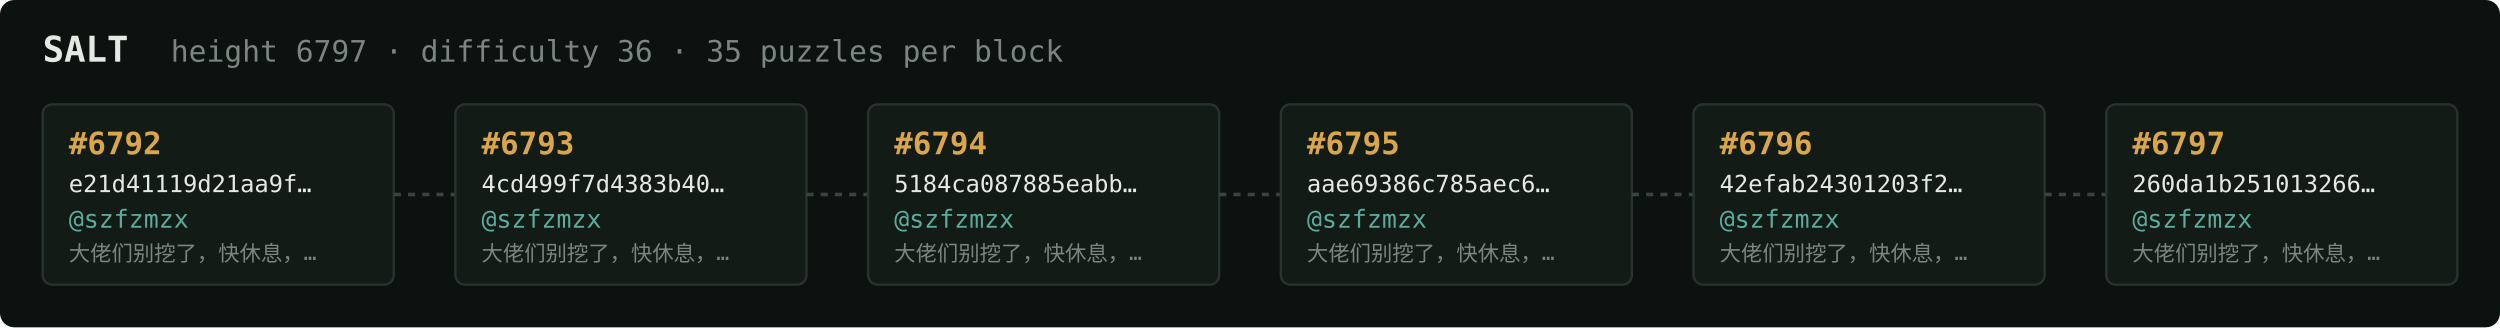
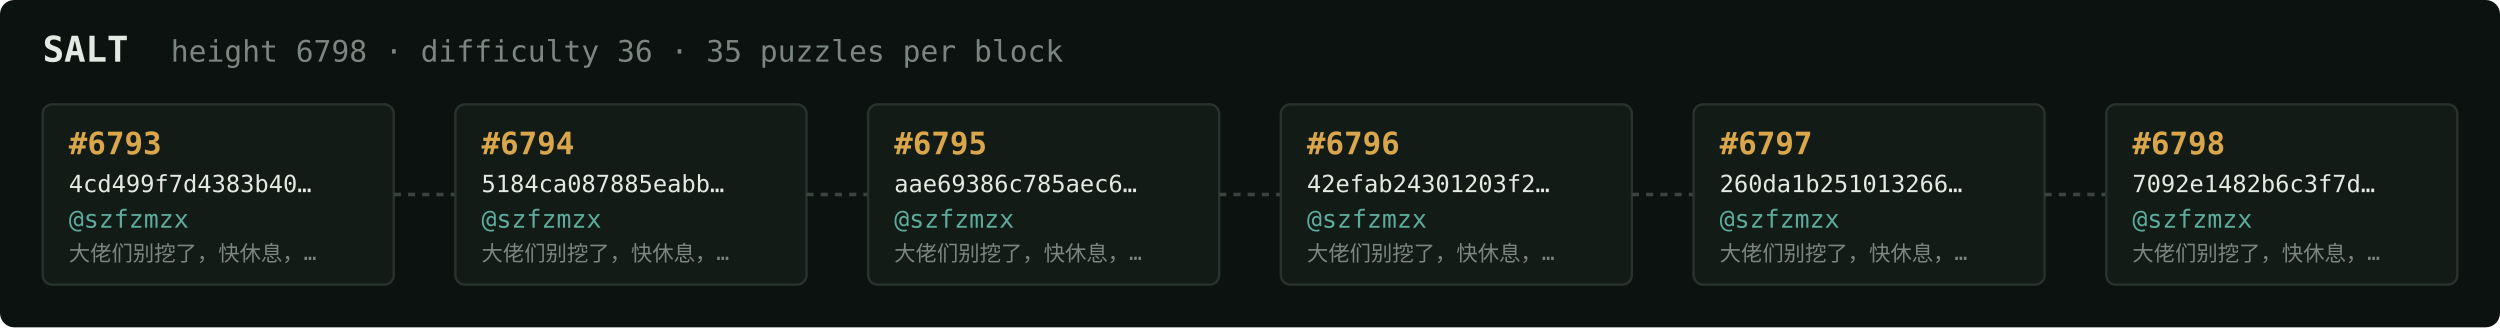
<svg xmlns="http://www.w3.org/2000/svg" width="1054" height="138" viewBox="0 0 1054 138" font-family="ui-monospace,SFMono-Regular,Menlo,monospace">
  <rect fill="#0c1210" width="1054" height="138" rx="6" />
  <text x="18" y="26" fill="#e5e9e3" font-size="15" font-weight="700">SALT</text>
-   <text x="72" y="26" fill="#7a867f" font-size="12.5">height 6797 · difficulty 36 · 35 puzzles per block</text>
+   <text x="72" y="26" fill="#7a867f" font-size="12.5">height 6798 · difficulty 36 · 35 puzzles per block</text>
  <rect x="18" y="44" width="148" height="76" rx="4" fill="#131b17" stroke="#28332e" stroke-width="1" />
-   <text x="29" y="65" fill="#d9a64c" font-size="13" font-weight="700">#6792</text>
-   <text x="29" y="81" fill="#e5e9e3" font-size="10">e21d41119d21aa9f…</text>
+   <text x="29" y="65" fill="#d9a64c" font-size="13" font-weight="700">#6793</text>
+   <text x="29" y="81" fill="#e5e9e3" font-size="10">4cd499f7d4383b40…</text>
  <text x="29" y="96" fill="#5cab9b" font-size="10.5">@szfzmzx</text>
  <text x="29" y="110" fill="#7a867f" font-size="9">大佬们别挖了，快休息，…</text>
  <line x1="166" y1="82.0" x2="192" y2="82.0" stroke="#38443e" stroke-width="1.5" stroke-dasharray="3 3" />
  <rect x="192" y="44" width="148" height="76" rx="4" fill="#131b17" stroke="#28332e" stroke-width="1" />
-   <text x="203" y="65" fill="#d9a64c" font-size="13" font-weight="700">#6793</text>
-   <text x="203" y="81" fill="#e5e9e3" font-size="10">4cd499f7d4383b40…</text>
+   <text x="203" y="65" fill="#d9a64c" font-size="13" font-weight="700">#6794</text>
+   <text x="203" y="81" fill="#e5e9e3" font-size="10">5184ca087885eabb…</text>
  <text x="203" y="96" fill="#5cab9b" font-size="10.5">@szfzmzx</text>
  <text x="203" y="110" fill="#7a867f" font-size="9">大佬们别挖了，快休息，…</text>
  <line x1="340" y1="82.0" x2="366" y2="82.0" stroke="#38443e" stroke-width="1.5" stroke-dasharray="3 3" />
  <rect x="366" y="44" width="148" height="76" rx="4" fill="#131b17" stroke="#28332e" stroke-width="1" />
-   <text x="377" y="65" fill="#d9a64c" font-size="13" font-weight="700">#6794</text>
-   <text x="377" y="81" fill="#e5e9e3" font-size="10">5184ca087885eabb…</text>
+   <text x="377" y="65" fill="#d9a64c" font-size="13" font-weight="700">#6795</text>
+   <text x="377" y="81" fill="#e5e9e3" font-size="10">aae69386c785aec6…</text>
  <text x="377" y="96" fill="#5cab9b" font-size="10.5">@szfzmzx</text>
  <text x="377" y="110" fill="#7a867f" font-size="9">大佬们别挖了，快休息，…</text>
  <line x1="514" y1="82.0" x2="540" y2="82.0" stroke="#38443e" stroke-width="1.5" stroke-dasharray="3 3" />
  <rect x="540" y="44" width="148" height="76" rx="4" fill="#131b17" stroke="#28332e" stroke-width="1" />
-   <text x="551" y="65" fill="#d9a64c" font-size="13" font-weight="700">#6795</text>
-   <text x="551" y="81" fill="#e5e9e3" font-size="10">aae69386c785aec6…</text>
+   <text x="551" y="65" fill="#d9a64c" font-size="13" font-weight="700">#6796</text>
+   <text x="551" y="81" fill="#e5e9e3" font-size="10">42efab24301203f2…</text>
  <text x="551" y="96" fill="#5cab9b" font-size="10.5">@szfzmzx</text>
  <text x="551" y="110" fill="#7a867f" font-size="9">大佬们别挖了，快休息，…</text>
  <line x1="688" y1="82.0" x2="714" y2="82.0" stroke="#38443e" stroke-width="1.5" stroke-dasharray="3 3" />
  <rect x="714" y="44" width="148" height="76" rx="4" fill="#131b17" stroke="#28332e" stroke-width="1" />
-   <text x="725" y="65" fill="#d9a64c" font-size="13" font-weight="700">#6796</text>
-   <text x="725" y="81" fill="#e5e9e3" font-size="10">42efab24301203f2…</text>
+   <text x="725" y="65" fill="#d9a64c" font-size="13" font-weight="700">#6797</text>
+   <text x="725" y="81" fill="#e5e9e3" font-size="10">260da1b251013266…</text>
  <text x="725" y="96" fill="#5cab9b" font-size="10.5">@szfzmzx</text>
  <text x="725" y="110" fill="#7a867f" font-size="9">大佬们别挖了，快休息，…</text>
  <line x1="862" y1="82.0" x2="888" y2="82.0" stroke="#38443e" stroke-width="1.5" stroke-dasharray="3 3" />
  <rect x="888" y="44" width="148" height="76" rx="4" fill="#131b17" stroke="#28332e" stroke-width="1" />
-   <text x="899" y="65" fill="#d9a64c" font-size="13" font-weight="700">#6797</text>
-   <text x="899" y="81" fill="#e5e9e3" font-size="10">260da1b251013266…</text>
+   <text x="899" y="65" fill="#d9a64c" font-size="13" font-weight="700">#6798</text>
+   <text x="899" y="81" fill="#e5e9e3" font-size="10">7092e1482b6c3f7d…</text>
  <text x="899" y="96" fill="#5cab9b" font-size="10.5">@szfzmzx</text>
  <text x="899" y="110" fill="#7a867f" font-size="9">大佬们别挖了，快休息，…</text>
</svg>
